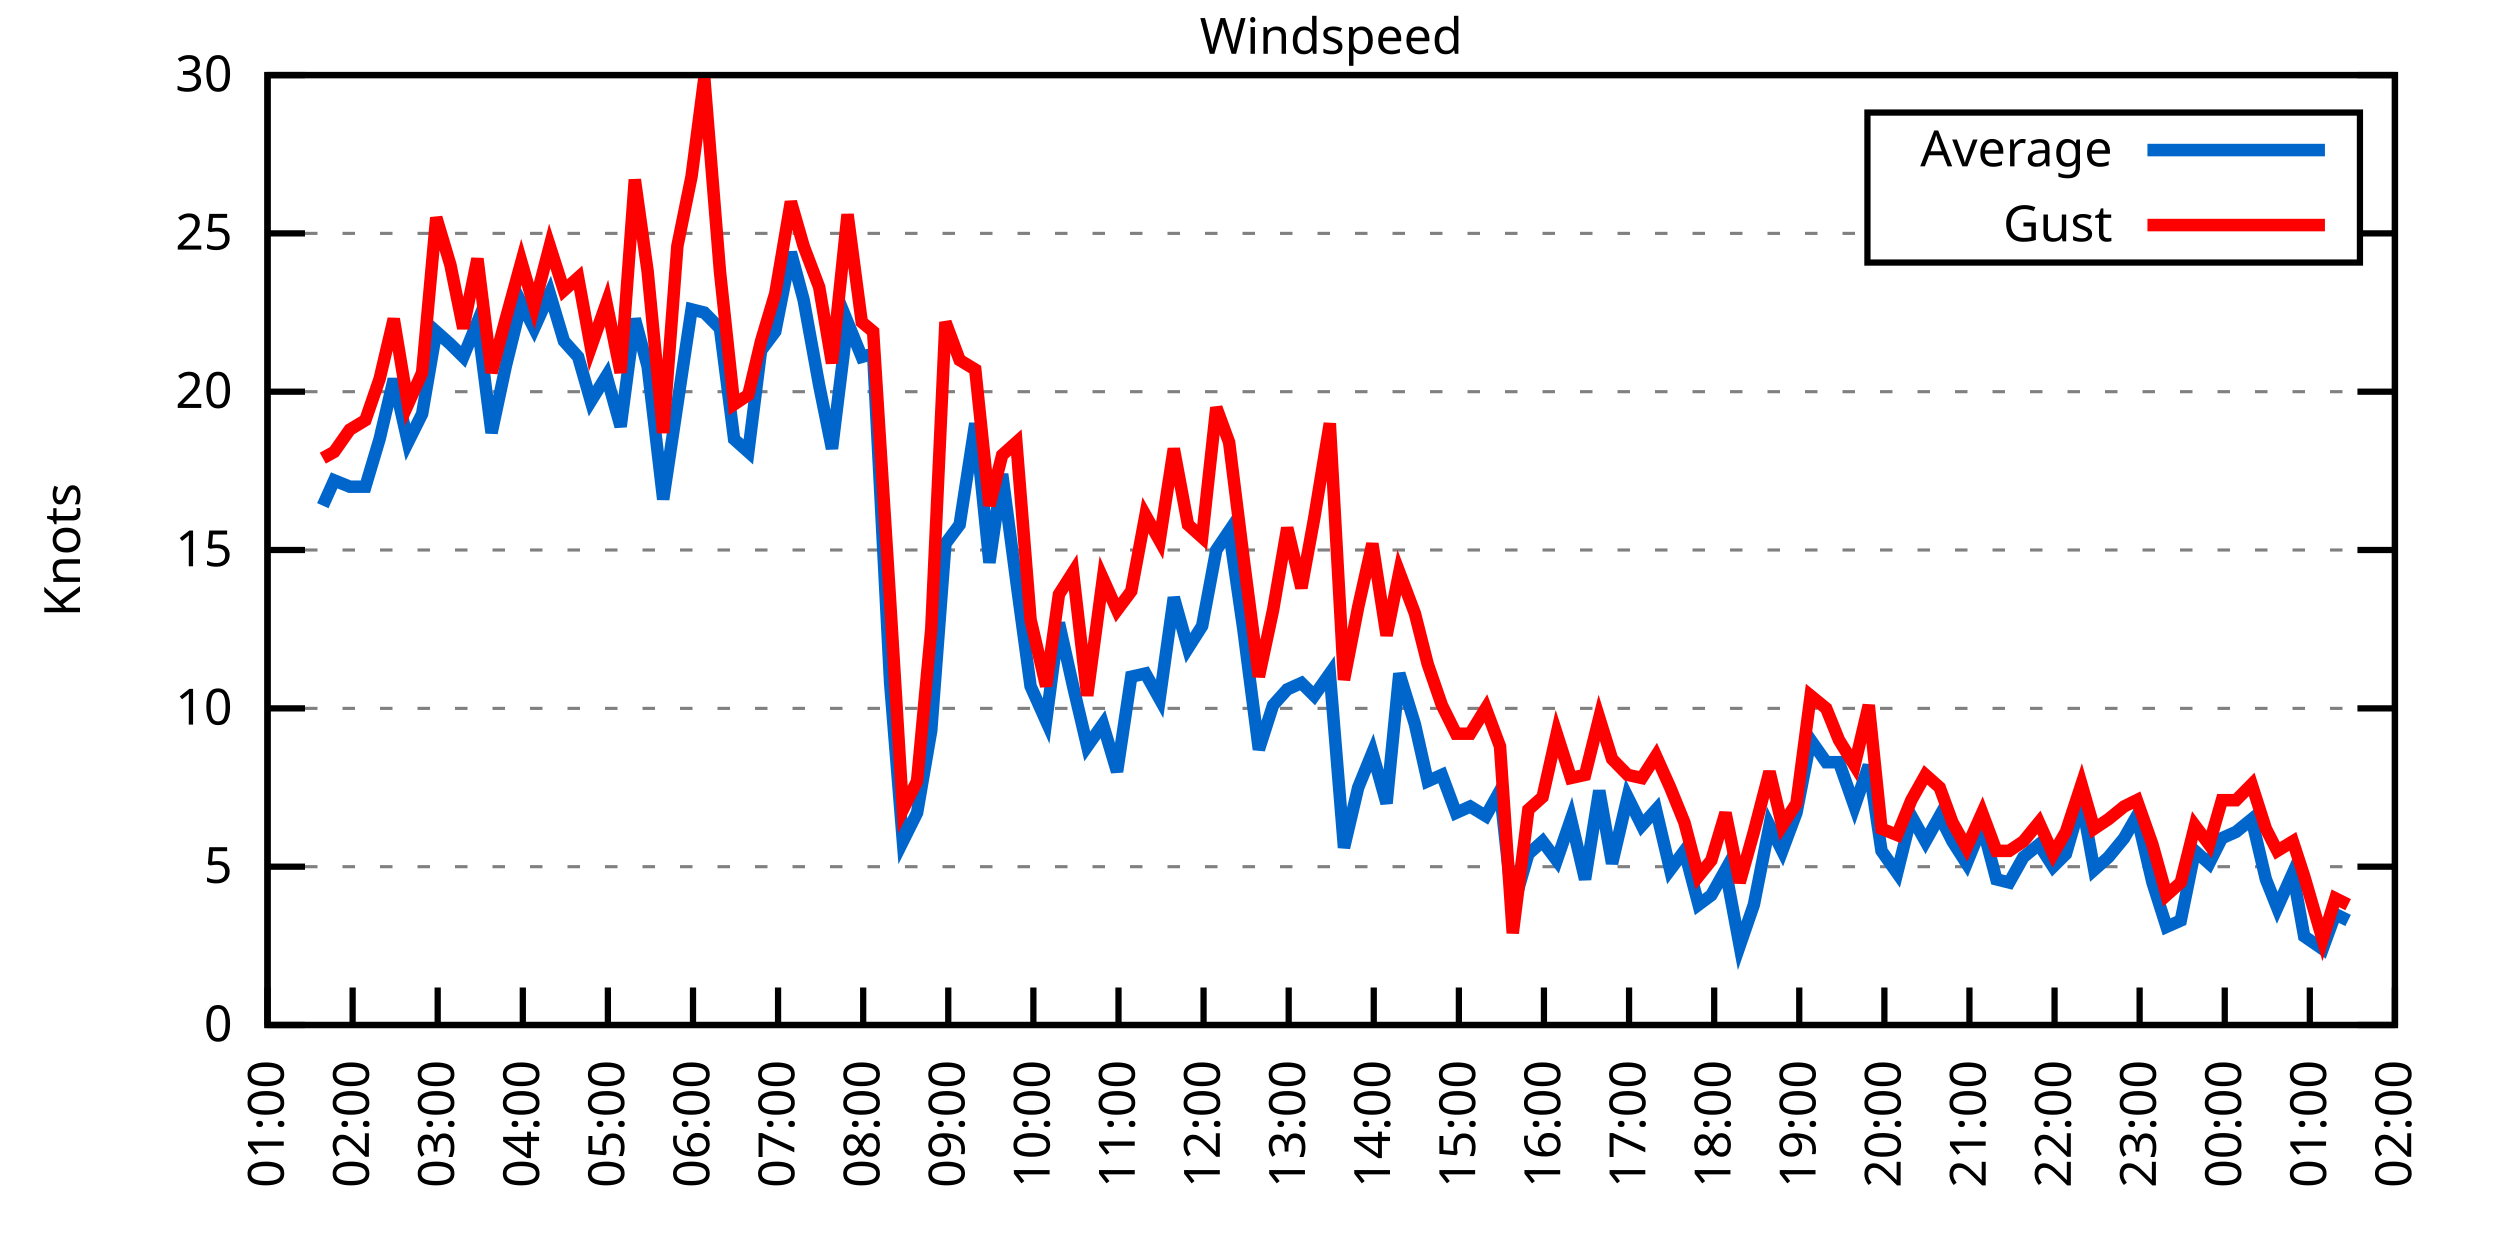
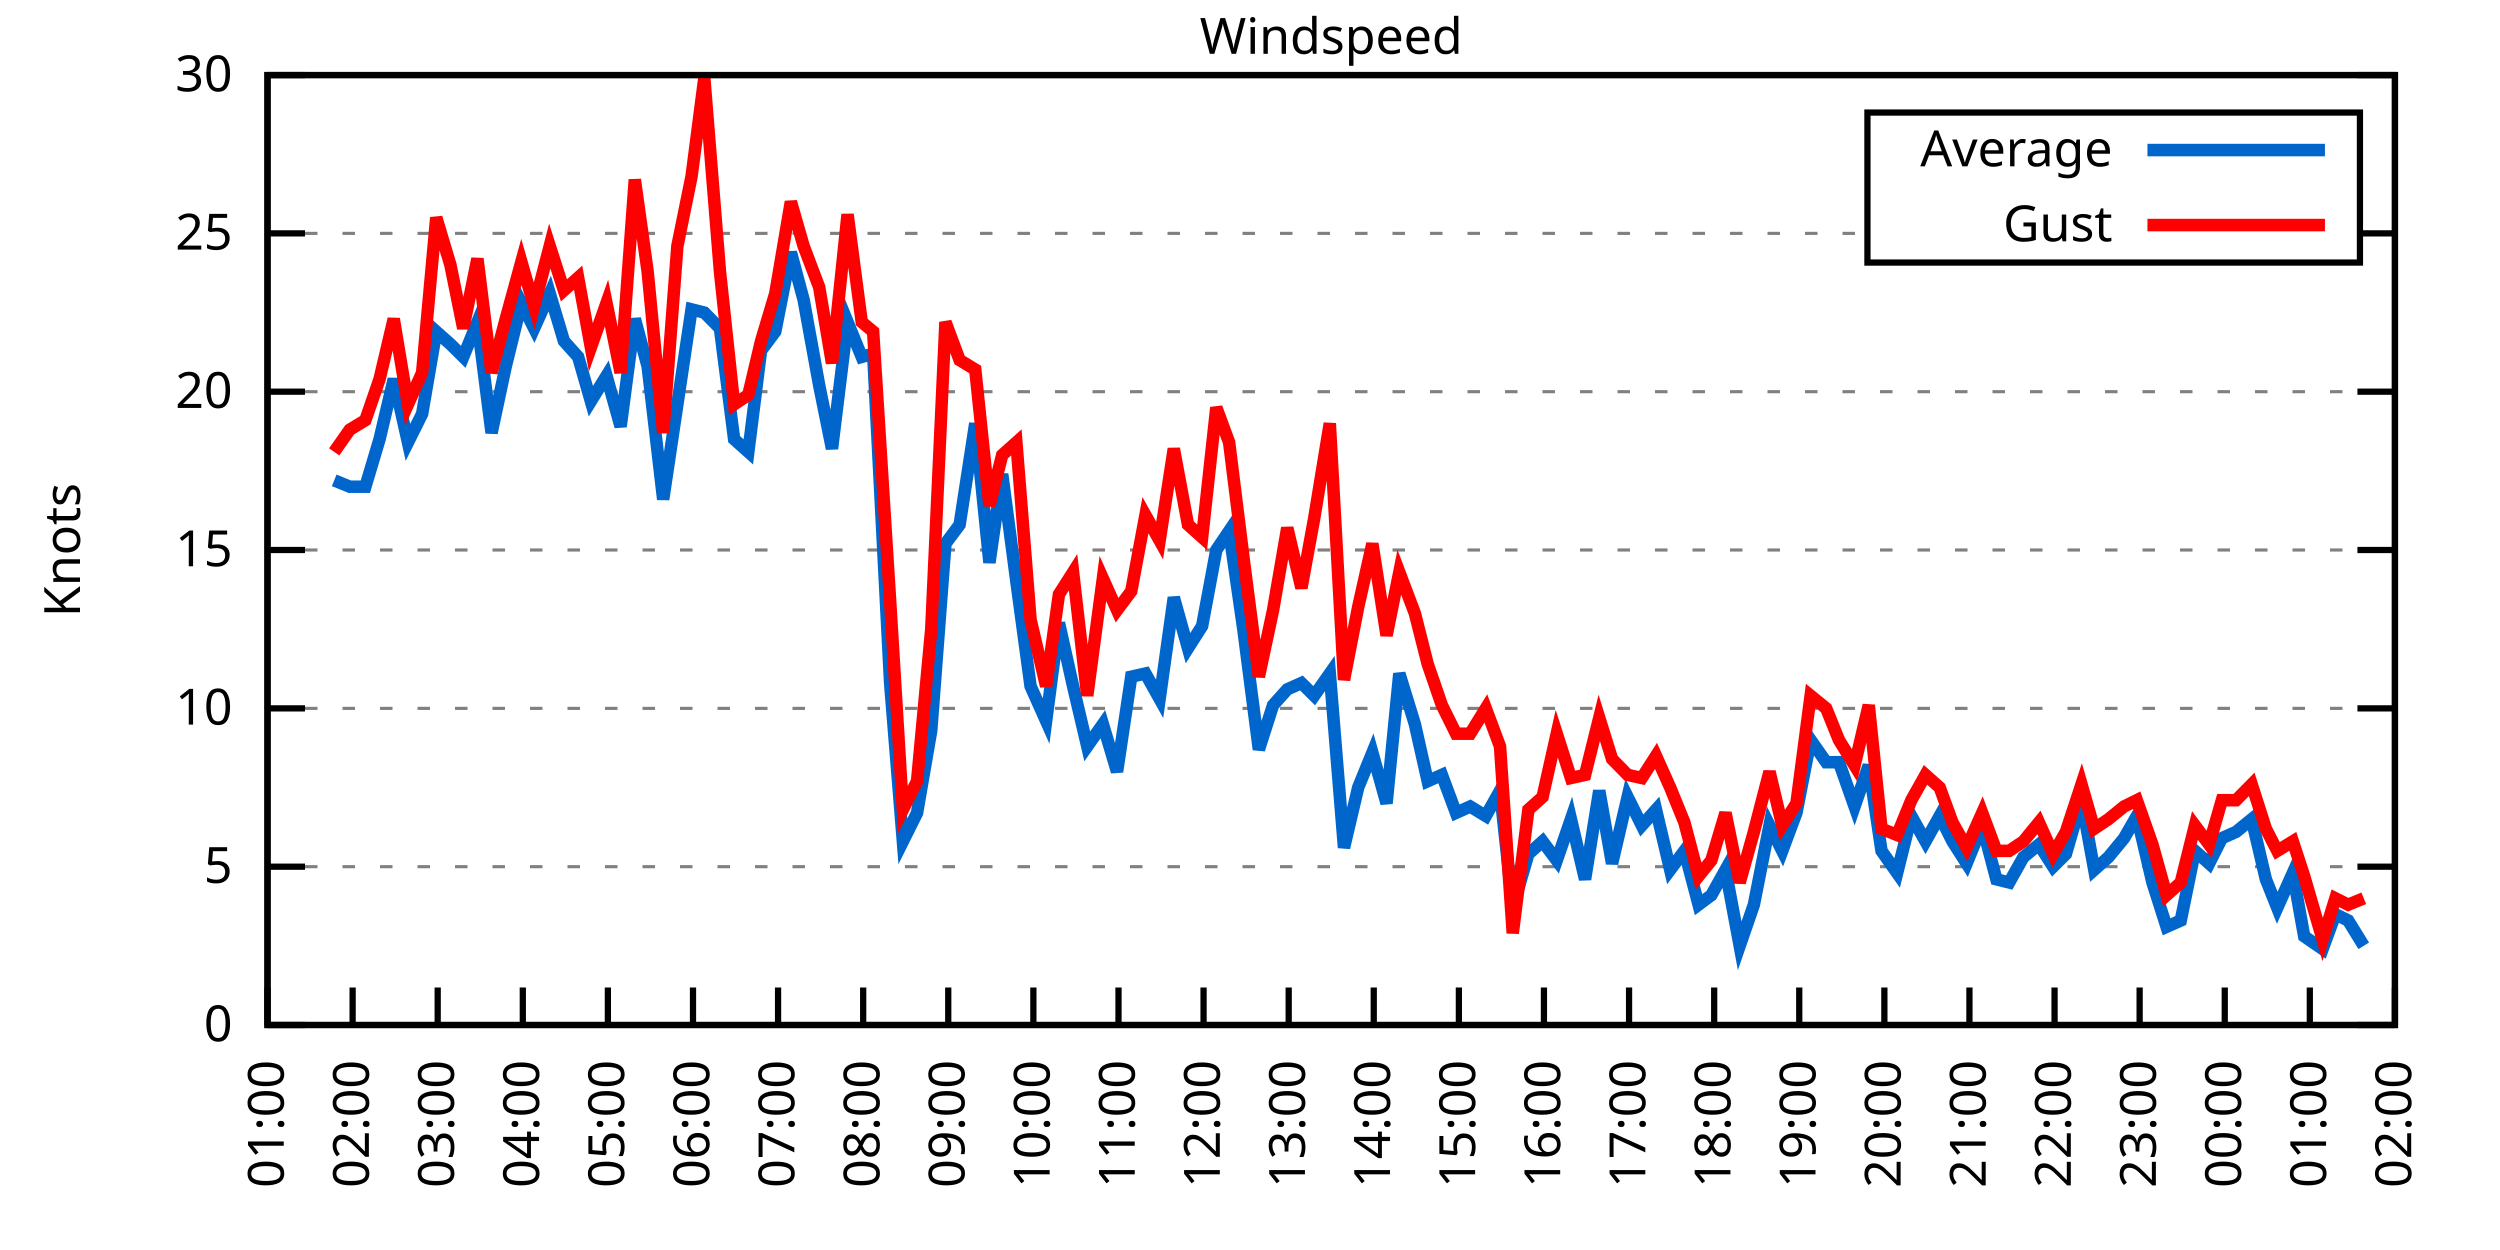
<svg xmlns="http://www.w3.org/2000/svg" xmlns:xlink="http://www.w3.org/1999/xlink" width="400" height="200" viewBox="0 0 400 200">
  <g id="gnuplot_canvas">
    <rect x="0" y="0" width="400" height="200" fill="none" />
    <defs>
      <circle id="gpDot" r="0.5" stroke-width="0.5" stroke="currentColor" />
      <path id="gpPt0" stroke-width="0.333" stroke="currentColor" d="M-1,0 h2 M0,-1 v2" />
      <path id="gpPt1" stroke-width="0.333" stroke="currentColor" d="M-1,-1 L1,1 M1,-1 L-1,1" />
      <path id="gpPt2" stroke-width="0.333" stroke="currentColor" d="M-1,0 L1,0 M0,-1 L0,1 M-1,-1 L1,1 M-1,1 L1,-1" />
      <rect id="gpPt3" stroke-width="0.333" stroke="currentColor" x="-1" y="-1" width="2" height="2" />
      <rect id="gpPt4" stroke-width="0.333" stroke="currentColor" fill="currentColor" x="-1" y="-1" width="2" height="2" />
      <circle id="gpPt5" stroke-width="0.333" stroke="currentColor" cx="0" cy="0" r="1" />
      <use xlink:href="#gpPt5" id="gpPt6" fill="currentColor" stroke="none" />
      <path id="gpPt7" stroke-width="0.333" stroke="currentColor" d="M0,-1.33 L-1.33,0.67 L1.33,0.67 z" />
      <use xlink:href="#gpPt7" id="gpPt8" fill="currentColor" stroke="none" />
      <use xlink:href="#gpPt7" id="gpPt9" stroke="currentColor" transform="rotate(180)" />
      <use xlink:href="#gpPt9" id="gpPt10" fill="currentColor" stroke="none" />
      <use xlink:href="#gpPt3" id="gpPt11" stroke="currentColor" transform="rotate(45)" />
      <use xlink:href="#gpPt11" id="gpPt12" fill="currentColor" stroke="none" />
      <path id="gpPt13" stroke-width="0.333" stroke="currentColor" d="M0,1.330 L1.265,0.411 L0.782,-1.067 L-0.782,-1.076 L-1.265,0.411 z" />
      <use xlink:href="#gpPt13" id="gpPt14" fill="currentColor" stroke="none" />
      <filter id="textbox" filterUnits="objectBoundingBox" x="0" y="0" height="1" width="1">
        <feFlood flood-color="white" flood-opacity="1" result="bgnd" />
        <feComposite in="SourceGraphic" in2="bgnd" operator="atop" />
      </filter>
      <filter id="greybox" filterUnits="objectBoundingBox" x="0" y="0" height="1" width="1">
        <feFlood flood-color="lightgrey" flood-opacity="1" result="grey" />
        <feComposite in="SourceGraphic" in2="grey" operator="atop" />
      </filter>
    </defs>
    <g fill="none" color="white" stroke="currentColor" stroke-width="1.00" stroke-linecap="butt" stroke-linejoin="miter">
</g>
    <g fill="none" color="black" stroke="currentColor" stroke-width="1.00" stroke-linecap="butt" stroke-linejoin="miter">
      <g stroke="none" shape-rendering="crispEdges">
        <polygon fill="rgb(255, 255, 255)" points="42.80,164.00 383.18,164.00 383.18,12.02 42.80,12.02 " />
      </g>
    </g>
    <g fill="none" color="black" stroke="currentColor" stroke-width="1.00" stroke-linecap="butt" stroke-linejoin="miter">
</g>
    <g fill="none" color="black" stroke="black" stroke-width="0.50" stroke-linecap="butt" stroke-linejoin="miter">
</g>
    <g fill="none" color="gray" stroke="currentColor" stroke-width="0.50" stroke-linecap="butt" stroke-linejoin="miter">
      <path stroke="gray" stroke-dasharray="2,4" class="gridline" d="M42.80,164.00 L383.19,164.00  " />
    </g>
    <g fill="none" color="gray" stroke="gray" stroke-width="1.00" stroke-linecap="butt" stroke-linejoin="miter">
</g>
    <g fill="none" color="black" stroke="currentColor" stroke-width="1.00" stroke-linecap="butt" stroke-linejoin="miter">
      <path stroke="black" d="M42.80,164.00 L48.80,164.00 M383.19,164.00 L377.19,164.00  " />
      <g transform="translate(37.20,166.60)" stroke="none" fill="black" font-family="Sans" font-size="8.00" text-anchor="end">
        <text>
          <tspan font-family="Sans"> 0</tspan>
        </text>
      </g>
    </g>
    <g fill="none" color="black" stroke="currentColor" stroke-width="1.00" stroke-linecap="butt" stroke-linejoin="miter">
</g>
    <g fill="none" color="black" stroke="black" stroke-width="0.50" stroke-linecap="butt" stroke-linejoin="miter">
</g>
    <g fill="none" color="gray" stroke="currentColor" stroke-width="0.50" stroke-linecap="butt" stroke-linejoin="miter">
      <path stroke="gray" stroke-dasharray="2,4" class="gridline" d="M42.80,138.67 L383.19,138.67  " />
    </g>
    <g fill="none" color="gray" stroke="gray" stroke-width="1.00" stroke-linecap="butt" stroke-linejoin="miter">
</g>
    <g fill="none" color="black" stroke="currentColor" stroke-width="1.00" stroke-linecap="butt" stroke-linejoin="miter">
      <path stroke="black" d="M42.80,138.67 L48.80,138.67 M383.19,138.67 L377.19,138.67  " />
      <g transform="translate(37.20,141.27)" stroke="none" fill="black" font-family="Sans" font-size="8.00" text-anchor="end">
        <text>
          <tspan font-family="Sans"> 5</tspan>
        </text>
      </g>
    </g>
    <g fill="none" color="black" stroke="currentColor" stroke-width="1.00" stroke-linecap="butt" stroke-linejoin="miter">
</g>
    <g fill="none" color="black" stroke="black" stroke-width="0.50" stroke-linecap="butt" stroke-linejoin="miter">
</g>
    <g fill="none" color="gray" stroke="currentColor" stroke-width="0.50" stroke-linecap="butt" stroke-linejoin="miter">
      <path stroke="gray" stroke-dasharray="2,4" class="gridline" d="M42.80,113.34 L383.19,113.34  " />
    </g>
    <g fill="none" color="gray" stroke="gray" stroke-width="1.00" stroke-linecap="butt" stroke-linejoin="miter">
</g>
    <g fill="none" color="black" stroke="currentColor" stroke-width="1.00" stroke-linecap="butt" stroke-linejoin="miter">
      <path stroke="black" d="M42.80,113.34 L48.80,113.34 M383.19,113.34 L377.19,113.34  " />
      <g transform="translate(37.20,115.94)" stroke="none" fill="black" font-family="Sans" font-size="8.00" text-anchor="end">
        <text>
          <tspan font-family="Sans"> 10</tspan>
        </text>
      </g>
    </g>
    <g fill="none" color="black" stroke="currentColor" stroke-width="1.00" stroke-linecap="butt" stroke-linejoin="miter">
</g>
    <g fill="none" color="black" stroke="black" stroke-width="0.50" stroke-linecap="butt" stroke-linejoin="miter">
</g>
    <g fill="none" color="gray" stroke="currentColor" stroke-width="0.50" stroke-linecap="butt" stroke-linejoin="miter">
      <path stroke="gray" stroke-dasharray="2,4" class="gridline" d="M42.80,88.00 L383.19,88.00  " />
    </g>
    <g fill="none" color="gray" stroke="gray" stroke-width="1.00" stroke-linecap="butt" stroke-linejoin="miter">
</g>
    <g fill="none" color="black" stroke="currentColor" stroke-width="1.00" stroke-linecap="butt" stroke-linejoin="miter">
      <path stroke="black" d="M42.80,88.00 L48.80,88.00 M383.19,88.00 L377.19,88.00  " />
      <g transform="translate(37.20,90.60)" stroke="none" fill="black" font-family="Sans" font-size="8.00" text-anchor="end">
        <text>
          <tspan font-family="Sans"> 15</tspan>
        </text>
      </g>
    </g>
    <g fill="none" color="black" stroke="currentColor" stroke-width="1.00" stroke-linecap="butt" stroke-linejoin="miter">
</g>
    <g fill="none" color="black" stroke="black" stroke-width="0.50" stroke-linecap="butt" stroke-linejoin="miter">
</g>
    <g fill="none" color="gray" stroke="currentColor" stroke-width="0.50" stroke-linecap="butt" stroke-linejoin="miter">
      <path stroke="gray" stroke-dasharray="2,4" class="gridline" d="M42.80,62.67 L383.19,62.67  " />
    </g>
    <g fill="none" color="gray" stroke="gray" stroke-width="1.00" stroke-linecap="butt" stroke-linejoin="miter">
</g>
    <g fill="none" color="black" stroke="currentColor" stroke-width="1.00" stroke-linecap="butt" stroke-linejoin="miter">
      <path stroke="black" d="M42.80,62.67 L48.80,62.67 M383.19,62.67 L377.19,62.67  " />
      <g transform="translate(37.20,65.27)" stroke="none" fill="black" font-family="Sans" font-size="8.00" text-anchor="end">
        <text>
          <tspan font-family="Sans"> 20</tspan>
        </text>
      </g>
    </g>
    <g fill="none" color="black" stroke="currentColor" stroke-width="1.00" stroke-linecap="butt" stroke-linejoin="miter">
</g>
    <g fill="none" color="black" stroke="black" stroke-width="0.50" stroke-linecap="butt" stroke-linejoin="miter">
</g>
    <g fill="none" color="gray" stroke="currentColor" stroke-width="0.50" stroke-linecap="butt" stroke-linejoin="miter">
      <path stroke="gray" stroke-dasharray="2,4" class="gridline" d="M42.80,37.34 L298.79,37.34 M377.59,37.34 L383.19,37.34  " />
    </g>
    <g fill="none" color="gray" stroke="gray" stroke-width="1.00" stroke-linecap="butt" stroke-linejoin="miter">
</g>
    <g fill="none" color="black" stroke="currentColor" stroke-width="1.00" stroke-linecap="butt" stroke-linejoin="miter">
      <path stroke="black" d="M42.80,37.34 L48.80,37.34 M383.19,37.34 L377.19,37.34  " />
      <g transform="translate(37.20,39.94)" stroke="none" fill="black" font-family="Sans" font-size="8.00" text-anchor="end">
        <text>
          <tspan font-family="Sans"> 25</tspan>
        </text>
      </g>
    </g>
    <g fill="none" color="black" stroke="currentColor" stroke-width="1.00" stroke-linecap="butt" stroke-linejoin="miter">
</g>
    <g fill="none" color="black" stroke="black" stroke-width="0.50" stroke-linecap="butt" stroke-linejoin="miter">
</g>
    <g fill="none" color="gray" stroke="currentColor" stroke-width="0.50" stroke-linecap="butt" stroke-linejoin="miter">
      <path stroke="gray" stroke-dasharray="2,4" class="gridline" d="M42.80,12.01 L383.19,12.01  " />
    </g>
    <g fill="none" color="gray" stroke="gray" stroke-width="1.00" stroke-linecap="butt" stroke-linejoin="miter">
</g>
    <g fill="none" color="black" stroke="currentColor" stroke-width="1.00" stroke-linecap="butt" stroke-linejoin="miter">
      <path stroke="black" d="M42.80,12.01 L48.80,12.01 M383.19,12.01 L377.19,12.01  " />
      <g transform="translate(37.20,14.61)" stroke="none" fill="black" font-family="Sans" font-size="8.00" text-anchor="end">
        <text>
          <tspan font-family="Sans"> 30</tspan>
        </text>
      </g>
    </g>
    <g fill="none" color="black" stroke="currentColor" stroke-width="1.00" stroke-linecap="butt" stroke-linejoin="miter">
      <path stroke="black" d="M42.80,164.00 L42.80,158.00  " />
      <g transform="translate(45.40,169.60) rotate(270.00)" stroke="none" fill="black" font-family="Sans" font-size="8.00" text-anchor="end">
        <text>
          <tspan font-family="Sans">01:00</tspan>
        </text>
      </g>
    </g>
    <g fill="none" color="black" stroke="currentColor" stroke-width="1.00" stroke-linecap="butt" stroke-linejoin="miter">
      <path stroke="black" d="M56.42,164.00 L56.42,158.00  " />
      <g transform="translate(59.02,169.60) rotate(270.00)" stroke="none" fill="black" font-family="Sans" font-size="8.00" text-anchor="end">
        <text>
          <tspan font-family="Sans">02:00</tspan>
        </text>
      </g>
    </g>
    <g fill="none" color="black" stroke="currentColor" stroke-width="1.00" stroke-linecap="butt" stroke-linejoin="miter">
      <path stroke="black" d="M70.03,164.00 L70.03,158.00  " />
      <g transform="translate(72.63,169.60) rotate(270.00)" stroke="none" fill="black" font-family="Sans" font-size="8.00" text-anchor="end">
        <text>
          <tspan font-family="Sans">03:00</tspan>
        </text>
      </g>
    </g>
    <g fill="none" color="black" stroke="currentColor" stroke-width="1.00" stroke-linecap="butt" stroke-linejoin="miter">
      <path stroke="black" d="M83.65,164.00 L83.65,158.00  " />
      <g transform="translate(86.25,169.60) rotate(270.00)" stroke="none" fill="black" font-family="Sans" font-size="8.00" text-anchor="end">
        <text>
          <tspan font-family="Sans">04:00</tspan>
        </text>
      </g>
    </g>
    <g fill="none" color="black" stroke="currentColor" stroke-width="1.00" stroke-linecap="butt" stroke-linejoin="miter">
      <path stroke="black" d="M97.26,164.00 L97.26,158.00  " />
      <g transform="translate(99.86,169.60) rotate(270.00)" stroke="none" fill="black" font-family="Sans" font-size="8.00" text-anchor="end">
        <text>
          <tspan font-family="Sans">05:00</tspan>
        </text>
      </g>
    </g>
    <g fill="none" color="black" stroke="currentColor" stroke-width="1.00" stroke-linecap="butt" stroke-linejoin="miter">
      <path stroke="black" d="M110.88,164.00 L110.88,158.00  " />
      <g transform="translate(113.48,169.60) rotate(270.00)" stroke="none" fill="black" font-family="Sans" font-size="8.00" text-anchor="end">
        <text>
          <tspan font-family="Sans">06:00</tspan>
        </text>
      </g>
    </g>
    <g fill="none" color="black" stroke="currentColor" stroke-width="1.00" stroke-linecap="butt" stroke-linejoin="miter">
      <path stroke="black" d="M124.49,164.00 L124.49,158.00  " />
      <g transform="translate(127.09,169.60) rotate(270.00)" stroke="none" fill="black" font-family="Sans" font-size="8.00" text-anchor="end">
        <text>
          <tspan font-family="Sans">07:00</tspan>
        </text>
      </g>
    </g>
    <g fill="none" color="black" stroke="currentColor" stroke-width="1.00" stroke-linecap="butt" stroke-linejoin="miter">
      <path stroke="black" d="M138.11,164.00 L138.11,158.00  " />
      <g transform="translate(140.71,169.60) rotate(270.00)" stroke="none" fill="black" font-family="Sans" font-size="8.00" text-anchor="end">
        <text>
          <tspan font-family="Sans">08:00</tspan>
        </text>
      </g>
    </g>
    <g fill="none" color="black" stroke="currentColor" stroke-width="1.00" stroke-linecap="butt" stroke-linejoin="miter">
      <path stroke="black" d="M151.72,164.00 L151.72,158.00  " />
      <g transform="translate(154.32,169.60) rotate(270.00)" stroke="none" fill="black" font-family="Sans" font-size="8.00" text-anchor="end">
        <text>
          <tspan font-family="Sans">09:00</tspan>
        </text>
      </g>
    </g>
    <g fill="none" color="black" stroke="currentColor" stroke-width="1.00" stroke-linecap="butt" stroke-linejoin="miter">
      <path stroke="black" d="M165.34,164.00 L165.34,158.00  " />
      <g transform="translate(167.94,169.60) rotate(270.00)" stroke="none" fill="black" font-family="Sans" font-size="8.00" text-anchor="end">
        <text>
          <tspan font-family="Sans">10:00</tspan>
        </text>
      </g>
    </g>
    <g fill="none" color="black" stroke="currentColor" stroke-width="1.00" stroke-linecap="butt" stroke-linejoin="miter">
      <path stroke="black" d="M178.96,164.00 L178.96,158.00  " />
      <g transform="translate(181.56,169.60) rotate(270.00)" stroke="none" fill="black" font-family="Sans" font-size="8.00" text-anchor="end">
        <text>
          <tspan font-family="Sans">11:00</tspan>
        </text>
      </g>
    </g>
    <g fill="none" color="black" stroke="currentColor" stroke-width="1.00" stroke-linecap="butt" stroke-linejoin="miter">
      <path stroke="black" d="M192.57,164.00 L192.57,158.00  " />
      <g transform="translate(195.17,169.60) rotate(270.00)" stroke="none" fill="black" font-family="Sans" font-size="8.00" text-anchor="end">
        <text>
          <tspan font-family="Sans">12:00</tspan>
        </text>
      </g>
    </g>
    <g fill="none" color="black" stroke="currentColor" stroke-width="1.00" stroke-linecap="butt" stroke-linejoin="miter">
      <path stroke="black" d="M206.19,164.00 L206.19,158.00  " />
      <g transform="translate(208.79,169.60) rotate(270.00)" stroke="none" fill="black" font-family="Sans" font-size="8.00" text-anchor="end">
        <text>
          <tspan font-family="Sans">13:00</tspan>
        </text>
      </g>
    </g>
    <g fill="none" color="black" stroke="currentColor" stroke-width="1.00" stroke-linecap="butt" stroke-linejoin="miter">
      <path stroke="black" d="M219.80,164.00 L219.80,158.00  " />
      <g transform="translate(222.40,169.60) rotate(270.00)" stroke="none" fill="black" font-family="Sans" font-size="8.00" text-anchor="end">
        <text>
          <tspan font-family="Sans">14:00</tspan>
        </text>
      </g>
    </g>
    <g fill="none" color="black" stroke="currentColor" stroke-width="1.00" stroke-linecap="butt" stroke-linejoin="miter">
      <path stroke="black" d="M233.42,164.00 L233.42,158.00  " />
      <g transform="translate(236.02,169.60) rotate(270.00)" stroke="none" fill="black" font-family="Sans" font-size="8.00" text-anchor="end">
        <text>
          <tspan font-family="Sans">15:00</tspan>
        </text>
      </g>
    </g>
    <g fill="none" color="black" stroke="currentColor" stroke-width="1.00" stroke-linecap="butt" stroke-linejoin="miter">
      <path stroke="black" d="M247.03,164.00 L247.03,158.00  " />
      <g transform="translate(249.63,169.60) rotate(270.00)" stroke="none" fill="black" font-family="Sans" font-size="8.00" text-anchor="end">
        <text>
          <tspan font-family="Sans">16:00</tspan>
        </text>
      </g>
    </g>
    <g fill="none" color="black" stroke="currentColor" stroke-width="1.00" stroke-linecap="butt" stroke-linejoin="miter">
      <path stroke="black" d="M260.65,164.00 L260.65,158.00  " />
      <g transform="translate(263.25,169.60) rotate(270.00)" stroke="none" fill="black" font-family="Sans" font-size="8.00" text-anchor="end">
        <text>
          <tspan font-family="Sans">17:00</tspan>
        </text>
      </g>
    </g>
    <g fill="none" color="black" stroke="currentColor" stroke-width="1.00" stroke-linecap="butt" stroke-linejoin="miter">
      <path stroke="black" d="M274.27,164.00 L274.27,158.00  " />
      <g transform="translate(276.87,169.60) rotate(270.00)" stroke="none" fill="black" font-family="Sans" font-size="8.00" text-anchor="end">
        <text>
          <tspan font-family="Sans">18:00</tspan>
        </text>
      </g>
    </g>
    <g fill="none" color="black" stroke="currentColor" stroke-width="1.00" stroke-linecap="butt" stroke-linejoin="miter">
      <path stroke="black" d="M287.88,164.00 L287.88,158.00  " />
      <g transform="translate(290.48,169.60) rotate(270.00)" stroke="none" fill="black" font-family="Sans" font-size="8.00" text-anchor="end">
        <text>
          <tspan font-family="Sans">19:00</tspan>
        </text>
      </g>
    </g>
    <g fill="none" color="black" stroke="currentColor" stroke-width="1.00" stroke-linecap="butt" stroke-linejoin="miter">
      <path stroke="black" d="M301.50,164.00 L301.50,158.00  " />
      <g transform="translate(304.10,169.60) rotate(270.00)" stroke="none" fill="black" font-family="Sans" font-size="8.00" text-anchor="end">
        <text>
          <tspan font-family="Sans">20:00</tspan>
        </text>
      </g>
    </g>
    <g fill="none" color="black" stroke="currentColor" stroke-width="1.00" stroke-linecap="butt" stroke-linejoin="miter">
      <path stroke="black" d="M315.11,164.00 L315.11,158.00  " />
      <g transform="translate(317.71,169.60) rotate(270.00)" stroke="none" fill="black" font-family="Sans" font-size="8.00" text-anchor="end">
        <text>
          <tspan font-family="Sans">21:00</tspan>
        </text>
      </g>
    </g>
    <g fill="none" color="black" stroke="currentColor" stroke-width="1.00" stroke-linecap="butt" stroke-linejoin="miter">
      <path stroke="black" d="M328.73,164.00 L328.73,158.00  " />
      <g transform="translate(331.33,169.60) rotate(270.00)" stroke="none" fill="black" font-family="Sans" font-size="8.00" text-anchor="end">
        <text>
          <tspan font-family="Sans">22:00</tspan>
        </text>
      </g>
    </g>
    <g fill="none" color="black" stroke="currentColor" stroke-width="1.00" stroke-linecap="butt" stroke-linejoin="miter">
      <path stroke="black" d="M342.34,164.00 L342.34,158.00  " />
      <g transform="translate(344.94,169.60) rotate(270.00)" stroke="none" fill="black" font-family="Sans" font-size="8.00" text-anchor="end">
        <text>
          <tspan font-family="Sans">23:00</tspan>
        </text>
      </g>
    </g>
    <g fill="none" color="black" stroke="currentColor" stroke-width="1.00" stroke-linecap="butt" stroke-linejoin="miter">
      <path stroke="black" d="M355.96,164.00 L355.96,158.00  " />
      <g transform="translate(358.56,169.60) rotate(270.00)" stroke="none" fill="black" font-family="Sans" font-size="8.00" text-anchor="end">
        <text>
          <tspan font-family="Sans">00:00</tspan>
        </text>
      </g>
    </g>
    <g fill="none" color="black" stroke="currentColor" stroke-width="1.00" stroke-linecap="butt" stroke-linejoin="miter">
      <path stroke="black" d="M369.57,164.00 L369.57,158.00  " />
      <g transform="translate(372.17,169.60) rotate(270.00)" stroke="none" fill="black" font-family="Sans" font-size="8.00" text-anchor="end">
        <text>
          <tspan font-family="Sans">01:00</tspan>
        </text>
      </g>
    </g>
    <g fill="none" color="black" stroke="currentColor" stroke-width="1.00" stroke-linecap="butt" stroke-linejoin="miter">
      <path stroke="black" d="M383.19,164.00 L383.19,158.00  " />
      <g transform="translate(385.79,169.60) rotate(270.00)" stroke="none" fill="black" font-family="Sans" font-size="8.00" text-anchor="end">
        <text>
          <tspan font-family="Sans">02:00</tspan>
        </text>
      </g>
    </g>
    <g fill="none" color="black" stroke="currentColor" stroke-width="1.00" stroke-linecap="butt" stroke-linejoin="miter">
</g>
    <g fill="none" color="black" stroke="currentColor" stroke-width="1.00" stroke-linecap="butt" stroke-linejoin="miter">
      <path stroke="black" d="M42.80,12.01 L42.80,164.00 L383.19,164.00 L383.19,12.01 L42.80,12.01 Z  " />
    </g>
    <g fill="none" color="black" stroke="currentColor" stroke-width="1.00" stroke-linecap="butt" stroke-linejoin="miter">
</g>
    <g fill="none" color="black" stroke="currentColor" stroke-width="1.00" stroke-linecap="butt" stroke-linejoin="miter">
      <path stroke="black" d="M298.79,42.01 L298.79,18.01 L377.59,18.01 L377.59,42.01 L298.79,42.01 Z  " />
    </g>
    <g id="Windspeed_plot_1">
      <g fill="none" color="white" stroke="black" stroke-width="2.00" stroke-linecap="butt" stroke-linejoin="miter">
</g>
      <g fill="none" color="black" stroke="currentColor" stroke-width="2.00" stroke-linecap="butt" stroke-linejoin="miter">
        <g transform="translate(337.99,26.61)" stroke="none" fill="black" font-family="Sans" font-size="8.00" text-anchor="end">
          <text>
            <tspan font-family="Sans">Average</tspan>
          </text>
        </g>
      </g>
      <g fill="none" color="black" stroke="currentColor" stroke-width="2.00" stroke-linecap="butt" stroke-linejoin="miter">
-         <path stroke="rgb(  0, 102, 204)" d="M343.59,24.01 L371.99,24.01 M51.65,80.91 L53.47,76.86 L55.96,77.87 L58.46,77.87 L60.73,70.27 L63.00,60.65   L65.27,70.78 L67.54,66.22 L69.80,53.05 L72.07,55.07 L74.12,57.10 L76.39,51.53 L78.65,69.26 L80.92,58.62   L83.42,48.49 L85.46,52.54 L87.96,46.97 L90.23,54.57 L92.50,57.10 L94.54,64.19 L97.04,60.14 L99.30,68.25   L101.57,51.02 L103.62,58.62 L106.11,79.90 L108.38,64.70 L110.65,49.50 L112.69,50.01 L115.19,52.54 L117.46,70.27   L119.73,72.30 L121.77,56.09 L124.04,53.05 L126.54,40.38 L128.58,47.98 L131.07,61.66 L133.12,71.79 L135.61,51.53   L137.88,57.10 L139.70,56.59 L142.42,109.28 L144.46,134.62 L146.73,130.06 L149.00,116.88 L151.27,86.99 L153.54,83.95   L156.04,67.74 L158.31,90.03 L160.35,75.85 L162.62,93.07 L164.89,109.79 L167.38,115.36 L169.43,99.66 L171.69,109.79   L173.96,119.42 L176.46,115.87 L178.73,123.47 L181.00,108.27 L183.27,107.76 L185.54,111.82 L187.81,95.60 L190.08,103.71   L192.34,100.16 L194.61,88.00 L196.66,84.97 L198.93,100.67 L201.42,119.92 L203.69,112.83 L205.96,110.30 L208.23,109.28   L210.27,111.31 L212.77,107.76 L215.04,135.63 L217.31,126.00 L219.58,120.43 L221.85,128.54 L223.89,107.76 L226.38,115.87   L228.43,124.99 L230.70,123.98 L232.96,130.06 L235.23,129.04 L237.73,130.56 L240.00,126.51 L242.04,145.25 L244.54,136.64   L246.81,134.62 L249.08,137.66 L251.35,131.07 L253.61,140.69 L255.88,126.51 L257.93,138.16 L260.42,127.52 L262.69,132.08   L264.96,129.55 L267.23,139.17 L269.50,136.14 L271.77,144.75 L273.81,143.23 L276.08,139.17 L278.35,151.33 L280.62,144.75   L283.12,132.08 L285.16,136.14 L287.43,130.06 L289.70,118.40 L292.19,121.95 L294.23,121.95 L296.73,129.04 L299.00,122.46   L301.04,136.14 L303.54,139.68 L305.81,130.56 L308.08,134.62 L310.35,130.56 L312.39,134.62 L314.66,138.16 L317.15,132.08   L319.42,140.69 L321.47,141.20 L323.74,137.15 L326.23,135.12 L328.50,138.67 L330.54,136.64 L333.04,128.03 L335.08,139.17   L337.35,137.15 L339.85,134.11 L341.89,130.56 L344.39,141.20 L346.65,148.29 L348.92,147.28 L351.19,136.14 L353.46,138.16   L355.50,134.11 L357.77,133.10 L360.27,131.07 L362.54,140.69 L364.36,145.25 L366.85,139.68 L368.67,149.81 L371.62,151.84   L373.66,146.27 L375.70,147.28  " />
+         <path stroke="rgb(  0, 102, 204)" d="M343.59,24.01 L371.99,24.01 M53.47,76.86 L55.96,77.87 L58.46,77.87 L60.73,70.27 L63.00,60.65 L65.27,70.78   L67.54,66.22 L69.80,53.05 L72.07,55.07 L74.12,57.10 L76.39,51.53 L78.65,69.26 L80.92,58.62 L83.42,48.49   L85.46,52.54 L87.96,46.97 L90.23,54.57 L92.50,57.10 L94.54,64.19 L97.04,60.14 L99.30,68.25 L101.57,51.02   L103.62,58.62 L106.11,79.90 L108.38,64.70 L110.65,49.50 L112.69,50.01 L115.19,52.54 L117.46,70.27 L119.73,72.30   L121.77,56.09 L124.04,53.05 L126.54,40.38 L128.58,47.98 L131.07,61.66 L133.12,71.79 L135.61,51.53 L137.88,57.10   L139.70,56.59 L142.42,109.28 L144.46,134.62 L146.73,130.06 L149.00,116.88 L151.27,86.99 L153.54,83.95 L156.04,67.74   L158.31,90.03 L160.35,75.85 L162.62,93.07 L164.89,109.79 L167.38,115.36 L169.43,99.66 L171.69,109.79 L173.96,119.42   L176.46,115.87 L178.73,123.47 L181.00,108.27 L183.27,107.76 L185.54,111.82 L187.81,95.60 L190.08,103.71 L192.34,100.16   L194.61,88.00 L196.66,84.97 L198.93,100.67 L201.42,119.92 L203.69,112.83 L205.96,110.30 L208.23,109.28 L210.27,111.31   L212.77,107.76 L215.04,135.63 L217.31,126.00 L219.58,120.43 L221.85,128.54 L223.89,107.76 L226.38,115.87 L228.43,124.99   L230.70,123.98 L232.96,130.06 L235.23,129.04 L237.73,130.56 L240.00,126.51 L242.04,145.25 L244.54,136.64 L246.81,134.62   L249.08,137.66 L251.35,131.07 L253.61,140.69 L255.88,126.51 L257.93,138.16 L260.42,127.52 L262.69,132.08 L264.96,129.55   L267.23,139.17 L269.50,136.14 L271.77,144.75 L273.81,143.23 L276.08,139.17 L278.35,151.33 L280.62,144.75 L283.12,132.08   L285.16,136.14 L287.43,130.06 L289.70,118.40 L292.19,121.95 L294.23,121.95 L296.73,129.04 L299.00,122.46 L301.04,136.14   L303.54,139.68 L305.81,130.56 L308.08,134.62 L310.35,130.56 L312.39,134.62 L314.66,138.16 L317.15,132.08 L319.42,140.69   L321.47,141.20 L323.74,137.15 L326.23,135.12 L328.50,138.67 L330.54,136.64 L333.04,128.03 L335.08,139.17 L337.35,137.15   L339.85,134.11 L341.89,130.56 L344.39,141.20 L346.65,148.29 L348.92,147.28 L351.19,136.14 L353.46,138.16 L355.50,134.11   L357.77,133.10 L360.27,131.07 L362.54,140.69 L364.36,145.25 L366.85,139.68 L368.67,149.81 L371.62,151.84 L373.66,146.27   L375.70,147.28 L378.20,151.33  " />
      </g>
    </g>
    <g id="Windspeed_plot_2">
      <g fill="none" color="black" stroke="currentColor" stroke-width="2.00" stroke-linecap="butt" stroke-linejoin="miter">
        <g transform="translate(337.99,38.61)" stroke="none" fill="black" font-family="Sans" font-size="8.00" text-anchor="end">
          <text>
            <tspan font-family="Sans">Gust</tspan>
          </text>
        </g>
      </g>
      <g fill="none" color="black" stroke="currentColor" stroke-width="2.00" stroke-linecap="butt" stroke-linejoin="miter">
-         <path stroke="rgb(255,   0,   0)" d="M343.59,36.01 L371.99,36.01 M51.65,73.31 L53.47,72.30 L55.96,68.75 L58.46,67.23 L60.73,60.65 L63.00,51.02   L65.27,64.70 L67.54,59.63 L69.80,34.81 L72.07,42.41 L74.12,52.54 L76.39,41.39 L78.65,59.63 L80.92,51.02   L83.42,41.90 L85.46,48.99 L87.96,39.37 L90.23,46.46 L92.50,44.43 L94.54,55.58 L97.04,48.49 L99.30,59.63   L101.57,28.73 L103.62,43.42 L106.11,69.26 L108.38,39.37 L110.65,28.22 L112.69,12.52 L115.19,43.42 L117.46,64.70   L119.73,63.18 L121.77,54.57 L124.04,46.97 L126.54,32.28 L128.58,39.37 L131.07,45.95 L133.12,58.11 L135.61,34.30   L137.88,51.53 L139.70,53.05 L142.42,96.11 L144.46,129.55 L146.73,124.99 L149.00,100.67 L151.27,51.53 L153.54,57.61   L156.04,59.13 L158.31,80.91 L160.35,72.81 L162.62,70.78 L164.89,99.15 L167.38,109.79 L169.43,95.10 L171.69,91.55   L173.96,111.31 L176.46,92.56 L178.73,97.63 L181.00,94.59 L183.27,82.43 L185.54,86.49 L187.81,71.79 L190.08,83.95   L192.34,85.98 L194.61,65.21 L196.66,70.78 L198.93,89.02 L201.42,108.27 L203.69,97.63 L205.96,84.46 L208.23,94.08   L210.27,82.94 L212.77,67.74 L215.04,108.78 L217.31,97.12 L219.58,86.99 L221.85,101.68 L223.89,91.55 L226.38,98.14   L228.43,106.24 L230.70,112.83 L232.96,117.39 L235.23,117.39 L237.73,113.34 L240.00,119.42 L242.04,149.31 L244.54,129.55   L246.81,127.52 L249.08,117.39 L251.35,124.48 L253.61,123.98 L255.88,114.86 L257.93,121.44 L260.42,123.98 L262.69,124.48   L264.96,120.94 L267.23,126.00 L269.50,131.58 L271.77,140.19 L273.81,137.66 L276.08,130.06 L278.35,141.20 L280.62,133.10   L283.12,123.47 L285.16,132.08 L287.43,128.54 L289.70,111.31 L292.19,113.34 L294.23,118.40 L296.73,122.46 L299.00,112.83   L301.04,132.59 L303.54,133.60 L305.81,128.03 L308.08,123.98 L310.35,126.00 L312.39,131.58 L314.66,135.63 L317.15,130.06   L319.42,136.14 L321.47,136.14 L323.74,134.62 L326.23,131.58 L328.50,136.64 L330.54,133.10 L333.04,125.50 L335.08,132.59   L337.35,131.07 L339.85,129.04 L341.89,128.03 L344.39,135.12 L346.65,143.23 L348.92,141.20 L351.19,132.08 L353.46,135.12   L355.50,128.03 L357.77,128.03 L360.27,125.50 L362.54,132.59 L364.36,136.14 L366.85,134.62 L368.67,140.19 L371.62,150.32   L373.66,143.73 L375.70,144.75  " />
+         <path stroke="rgb(255,   0,   0)" d="M343.59,36.01 L371.99,36.01 M53.47,72.30 L55.96,68.75 L58.46,67.23 L60.73,60.65 L63.00,51.02 L65.27,64.70   L67.54,59.63 L69.80,34.81 L72.07,42.41 L74.12,52.54 L76.39,41.39 L78.65,59.63 L80.92,51.02 L83.42,41.90   L85.46,48.99 L87.96,39.37 L90.23,46.46 L92.50,44.43 L94.54,55.58 L97.04,48.49 L99.30,59.63 L101.57,28.73   L103.62,43.42 L106.11,69.26 L108.38,39.37 L110.65,28.22 L112.69,12.52 L115.19,43.42 L117.46,64.70 L119.73,63.18   L121.77,54.57 L124.04,46.97 L126.54,32.28 L128.58,39.37 L131.07,45.95 L133.12,58.11 L135.61,34.30 L137.88,51.53   L139.70,53.05 L142.42,96.11 L144.46,129.55 L146.73,124.99 L149.00,100.67 L151.27,51.53 L153.54,57.61 L156.04,59.13   L158.31,80.91 L160.35,72.81 L162.62,70.78 L164.89,99.15 L167.38,109.79 L169.43,95.10 L171.69,91.55 L173.96,111.31   L176.46,92.56 L178.73,97.63 L181.00,94.59 L183.27,82.43 L185.54,86.49 L187.81,71.79 L190.08,83.95 L192.34,85.98   L194.61,65.21 L196.66,70.78 L198.93,89.02 L201.42,108.27 L203.69,97.63 L205.96,84.46 L208.23,94.08 L210.27,82.94   L212.77,67.74 L215.04,108.78 L217.31,97.12 L219.58,86.99 L221.85,101.68 L223.89,91.55 L226.38,98.14 L228.43,106.24   L230.70,112.83 L232.96,117.39 L235.23,117.39 L237.73,113.34 L240.00,119.42 L242.04,149.31 L244.54,129.55 L246.81,127.52   L249.08,117.39 L251.35,124.48 L253.61,123.98 L255.88,114.86 L257.93,121.44 L260.42,123.98 L262.69,124.48 L264.96,120.94   L267.23,126.00 L269.50,131.58 L271.77,140.19 L273.81,137.66 L276.08,130.06 L278.35,141.20 L280.62,133.10 L283.12,123.47   L285.16,132.08 L287.43,128.54 L289.70,111.31 L292.19,113.34 L294.23,118.40 L296.73,122.46 L299.00,112.83 L301.04,132.59   L303.54,133.60 L305.81,128.03 L308.08,123.98 L310.35,126.00 L312.39,131.58 L314.66,135.63 L317.15,130.06 L319.42,136.14   L321.47,136.14 L323.74,134.62 L326.23,131.58 L328.50,136.64 L330.54,133.10 L333.04,125.50 L335.08,132.59 L337.35,131.07   L339.85,129.04 L341.89,128.03 L344.39,135.12 L346.65,143.23 L348.92,141.20 L351.19,132.08 L353.46,135.12 L355.50,128.03   L357.77,128.03 L360.27,125.50 L362.54,132.59 L364.36,136.14 L366.85,134.62 L368.67,140.19 L371.62,150.32 L373.66,143.73   L375.70,144.75 L378.20,143.73  " />
      </g>
    </g>
    <g fill="none" color="black" stroke="currentColor" stroke-width="2.00" stroke-linecap="butt" stroke-linejoin="miter">
</g>
    <g fill="none" color="black" stroke="black" stroke-width="1.00" stroke-linecap="butt" stroke-linejoin="miter">
</g>
    <g fill="none" color="black" stroke="currentColor" stroke-width="1.00" stroke-linecap="butt" stroke-linejoin="miter">
      <path stroke="black" d="M42.80,12.01 L42.80,164.00 L383.19,164.00 L383.19,12.01 L42.80,12.01 Z  " />
      <g transform="translate(12.80,88.01) rotate(270.00)" stroke="none" fill="black" font-family="Sans" font-size="8.00" text-anchor="middle">
        <text>
          <tspan font-family="Sans">Knots</tspan>
        </text>
      </g>
    </g>
    <g fill="none" color="black" stroke="currentColor" stroke-width="1.00" stroke-linecap="butt" stroke-linejoin="miter">
</g>
    <g fill="none" color="black" stroke="currentColor" stroke-width="1.00" stroke-linecap="butt" stroke-linejoin="miter">
      <g transform="translate(212.99,8.61)" stroke="none" fill="black" font-family="Sans" font-size="8.00" text-anchor="middle">
        <text>
          <tspan font-family="Sans">Windspeed</tspan>
        </text>
      </g>
    </g>
    <g fill="none" color="black" stroke="currentColor" stroke-width="1.00" stroke-linecap="butt" stroke-linejoin="miter">
</g>
  </g>
</svg>
